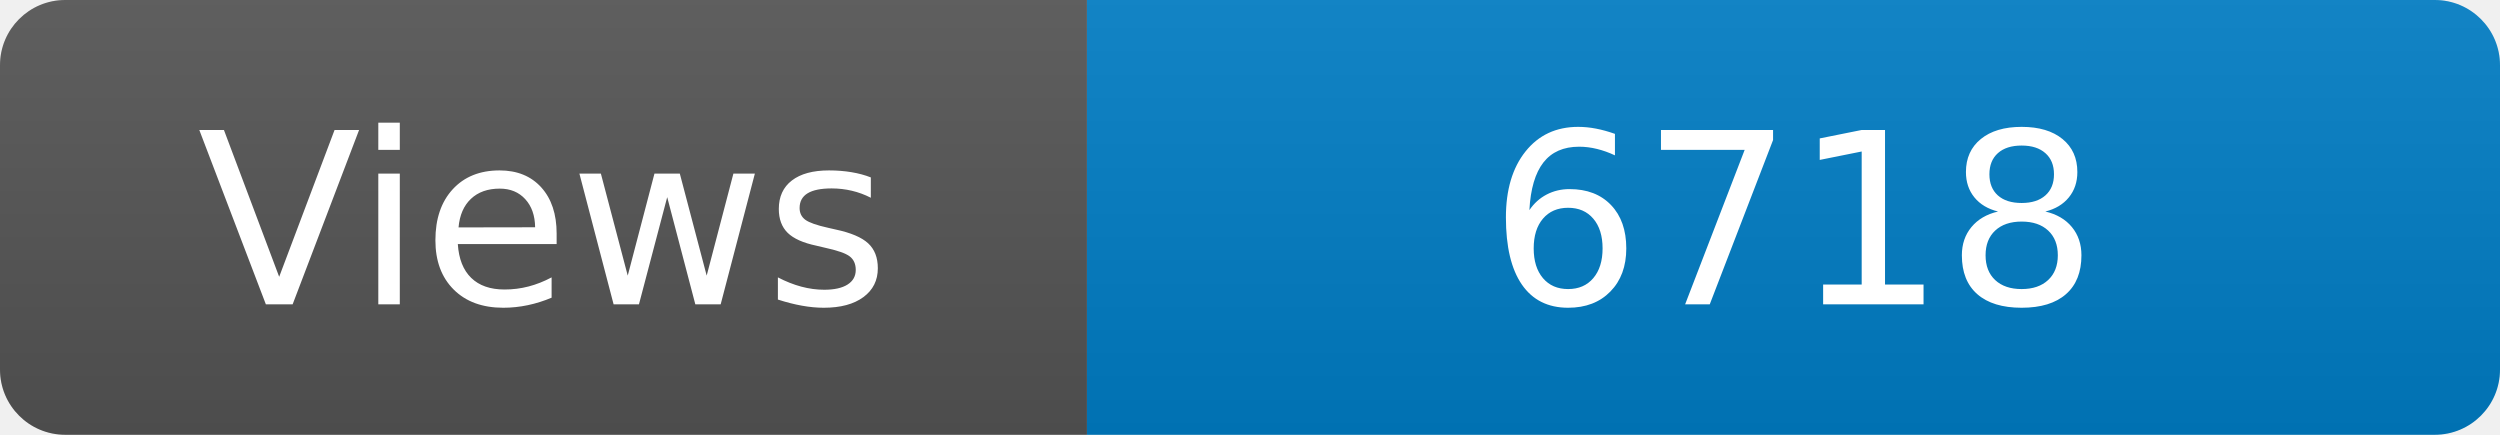
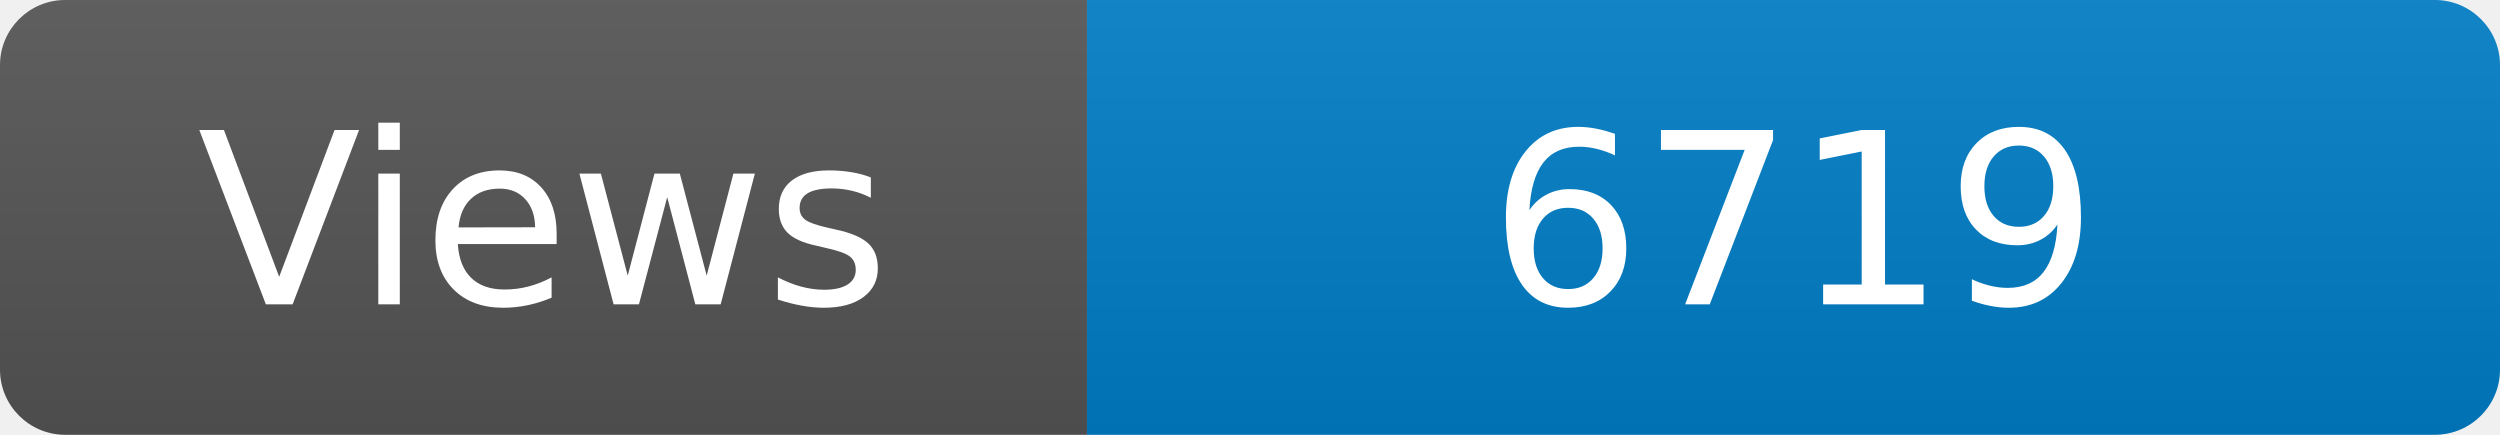
<svg xmlns="http://www.w3.org/2000/svg" width="115" height="20" role="img" aria-label="Maintained?: yes">
  <linearGradient id="s" x2="0" y2="100%">
    <stop offset="0" stop-color="#bbb" stop-opacity=".1" />
    <stop offset="1" stop-opacity=".1" />
  </linearGradient>
  <clipPath id="r">
    <rect width="115" height="20" rx="3" fill="#fff" />
  </clipPath>
  <g clip-path="url(#r)">
    <rect width="50" height="20" fill="#555" />
    <rect x="50" width="160" height="20" fill="#007ec6" />
    <rect width="115" height="20" fill="url(#s)" />
  </g>
  <g fill="#fff" text-anchor="middle" font-family="Verdana,Geneva,DejaVu Sans,sans-serif" font-size="110">
    <text x="250" y="140" transform="scale(.1)" fill="#fff">Views</text>
-     <text x="825" y="140" transform="scale(.1)" fill="#fff">6718</text>
+     <text x="825" y="140" transform="scale(.1)" fill="#fff">6719</text>
  </g>
</svg>
